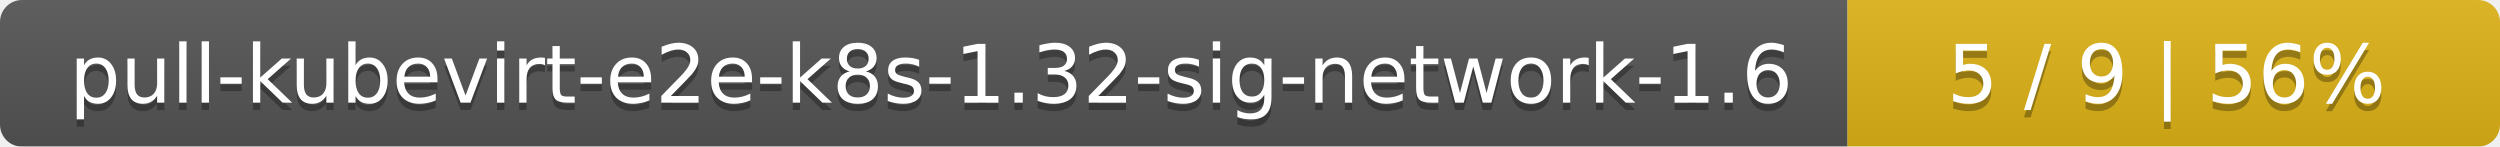
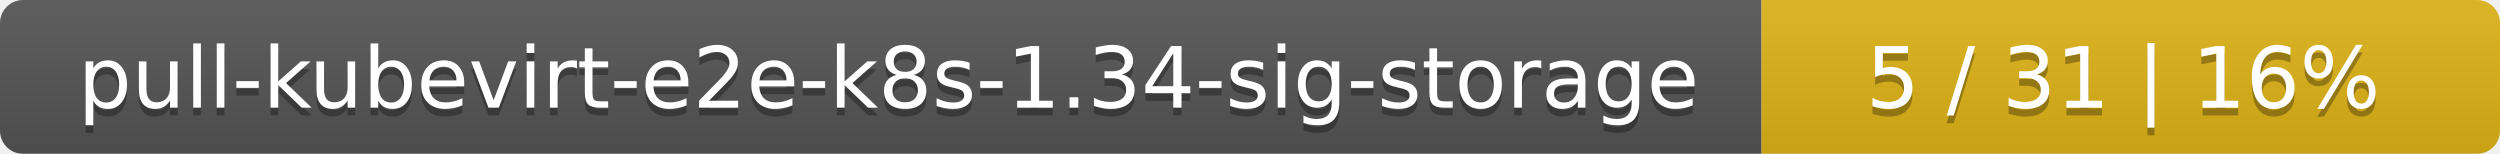
- <svg xmlns="http://www.w3.org/2000/svg" width="341" height="20">
+ <svg xmlns="http://www.w3.org/2000/svg" width="325" height="20">
  <linearGradient id="smooth" x2="0" y2="100%">
    <stop offset="0" stop-color="#bbb" stop-opacity=".1" />
    <stop offset="1" stop-opacity=".1" />
  </linearGradient>
  <mask id="round">
-     <rect width="341" height="20" rx="3" fill="#fff" />
+     <rect width="325" height="20" rx="3" fill="#fff" />
  </mask>
  <g mask="url(#round)">
-     <rect width="252" height="20" fill="#555" />
-     <rect x="252" width="89" height="20" fill="#dfb317" />
-     <rect width="341" height="20" fill="url(#smooth)" />
+     <rect width="229" height="20" fill="#555" />
+     <rect x="229" width="96" height="20" fill="#dfb317" />
+     <rect width="325" height="20" fill="url(#smooth)" />
  </g>
  <g fill="#fff" text-anchor="middle" font-family="DejaVu Sans,Verdana,Geneva,sans-serif" font-size="11">
-     <text x="127" y="15" fill="#010101" fill-opacity=".3">pull-kubevirt-e2e-k8s-1.32-sig-network-1.6</text>
-     <text x="127" y="14">pull-kubevirt-e2e-k8s-1.32-sig-network-1.6</text>
-     <text x="295.5" y="15" fill="#010101" fill-opacity=".3">5 / 9    |    56%</text>
-     <text x="295.5" y="14">5 / 9    |    56%</text>
+     <text x="115.5" y="15" fill="#010101" fill-opacity=".3">pull-kubevirt-e2e-k8s-1.34-sig-storage</text>
+     <text x="115.5" y="14">pull-kubevirt-e2e-k8s-1.34-sig-storage</text>
+     <text x="276" y="15" fill="#010101" fill-opacity=".3">5 / 31    |    16%</text>
+     <text x="276" y="14">5 / 31    |    16%</text>
  </g>
</svg>
